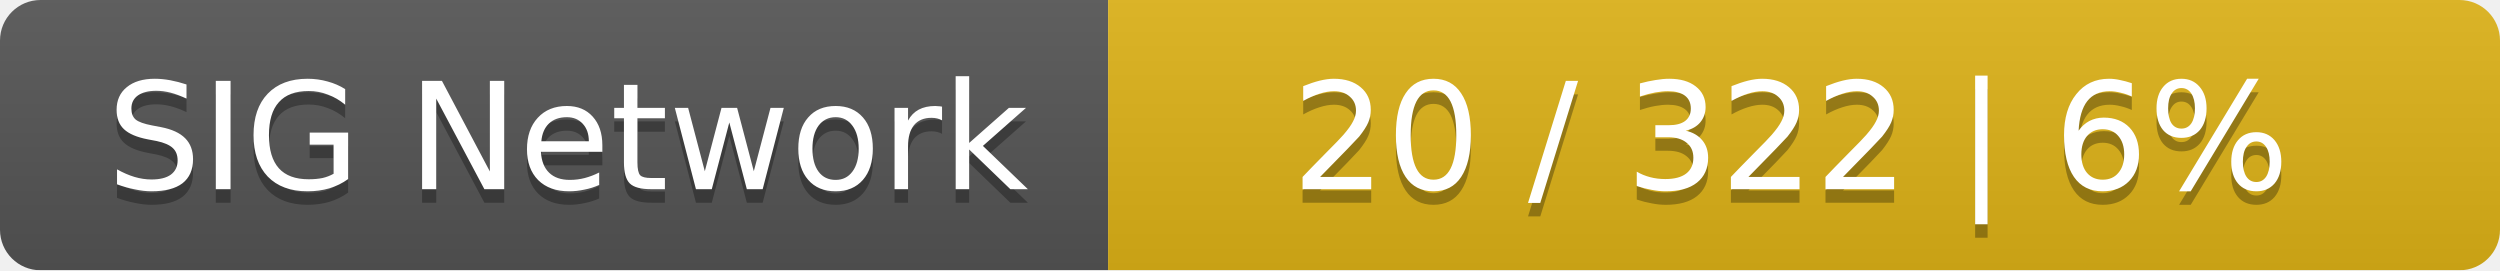
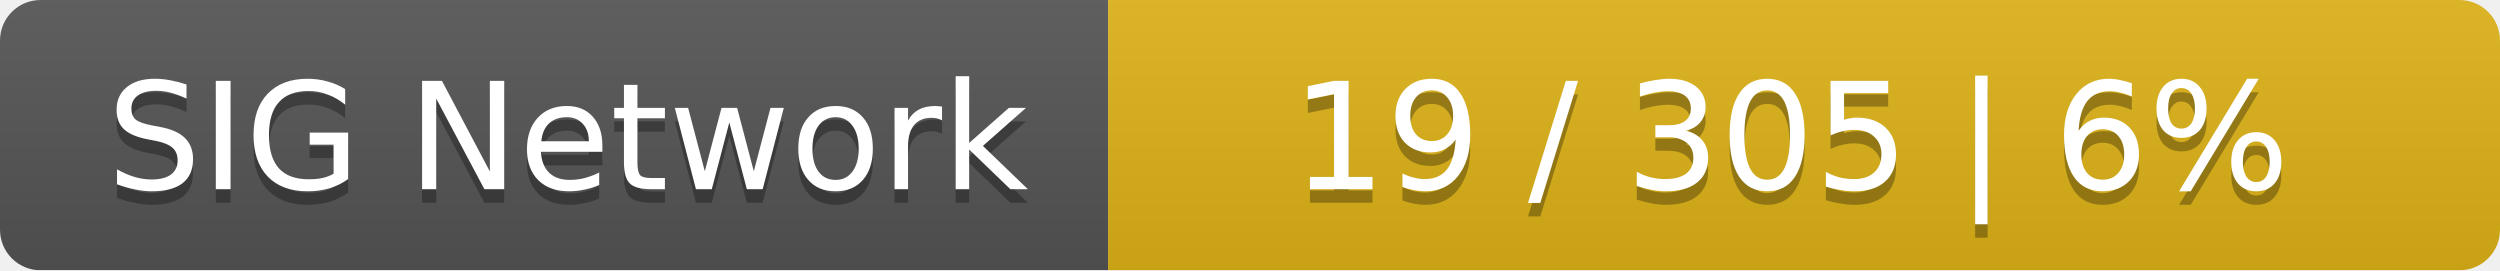
<svg xmlns="http://www.w3.org/2000/svg" width="185" height="20">
  <linearGradient id="smooth" x2="0" y2="100%">
    <stop offset="0" stop-color="#bbb" stop-opacity=".1" />
    <stop offset="1" stop-opacity=".1" />
  </linearGradient>
  <mask id="round">
    <rect width="185" height="20" rx="3" fill="#fff" />
  </mask>
  <g mask="url(#round)">
    <rect width="82" height="20" fill="#555" />
    <rect x="82" width="103" height="20" fill="#dfb317" />
    <rect width="185" height="20" fill="url(#smooth)" />
  </g>
  <g fill="#fff" text-anchor="middle" font-family="DejaVu Sans,Verdana,Geneva,sans-serif" font-size="11">
    <text x="42" y="15" fill="#010101" fill-opacity=".3">SIG Network</text>
    <text x="42" y="14">SIG Network</text>
-     <text x="132.5" y="15" fill="#010101" fill-opacity=".3">20 / 322    |    6%</text>
-     <text x="132.5" y="14">20 / 322    |    6%</text>
+     <text x="132.5" y="15" fill="#010101" fill-opacity=".3">19 / 305    |    6%</text>
+     <text x="132.5" y="14">19 / 305    |    6%</text>
  </g>
</svg>
